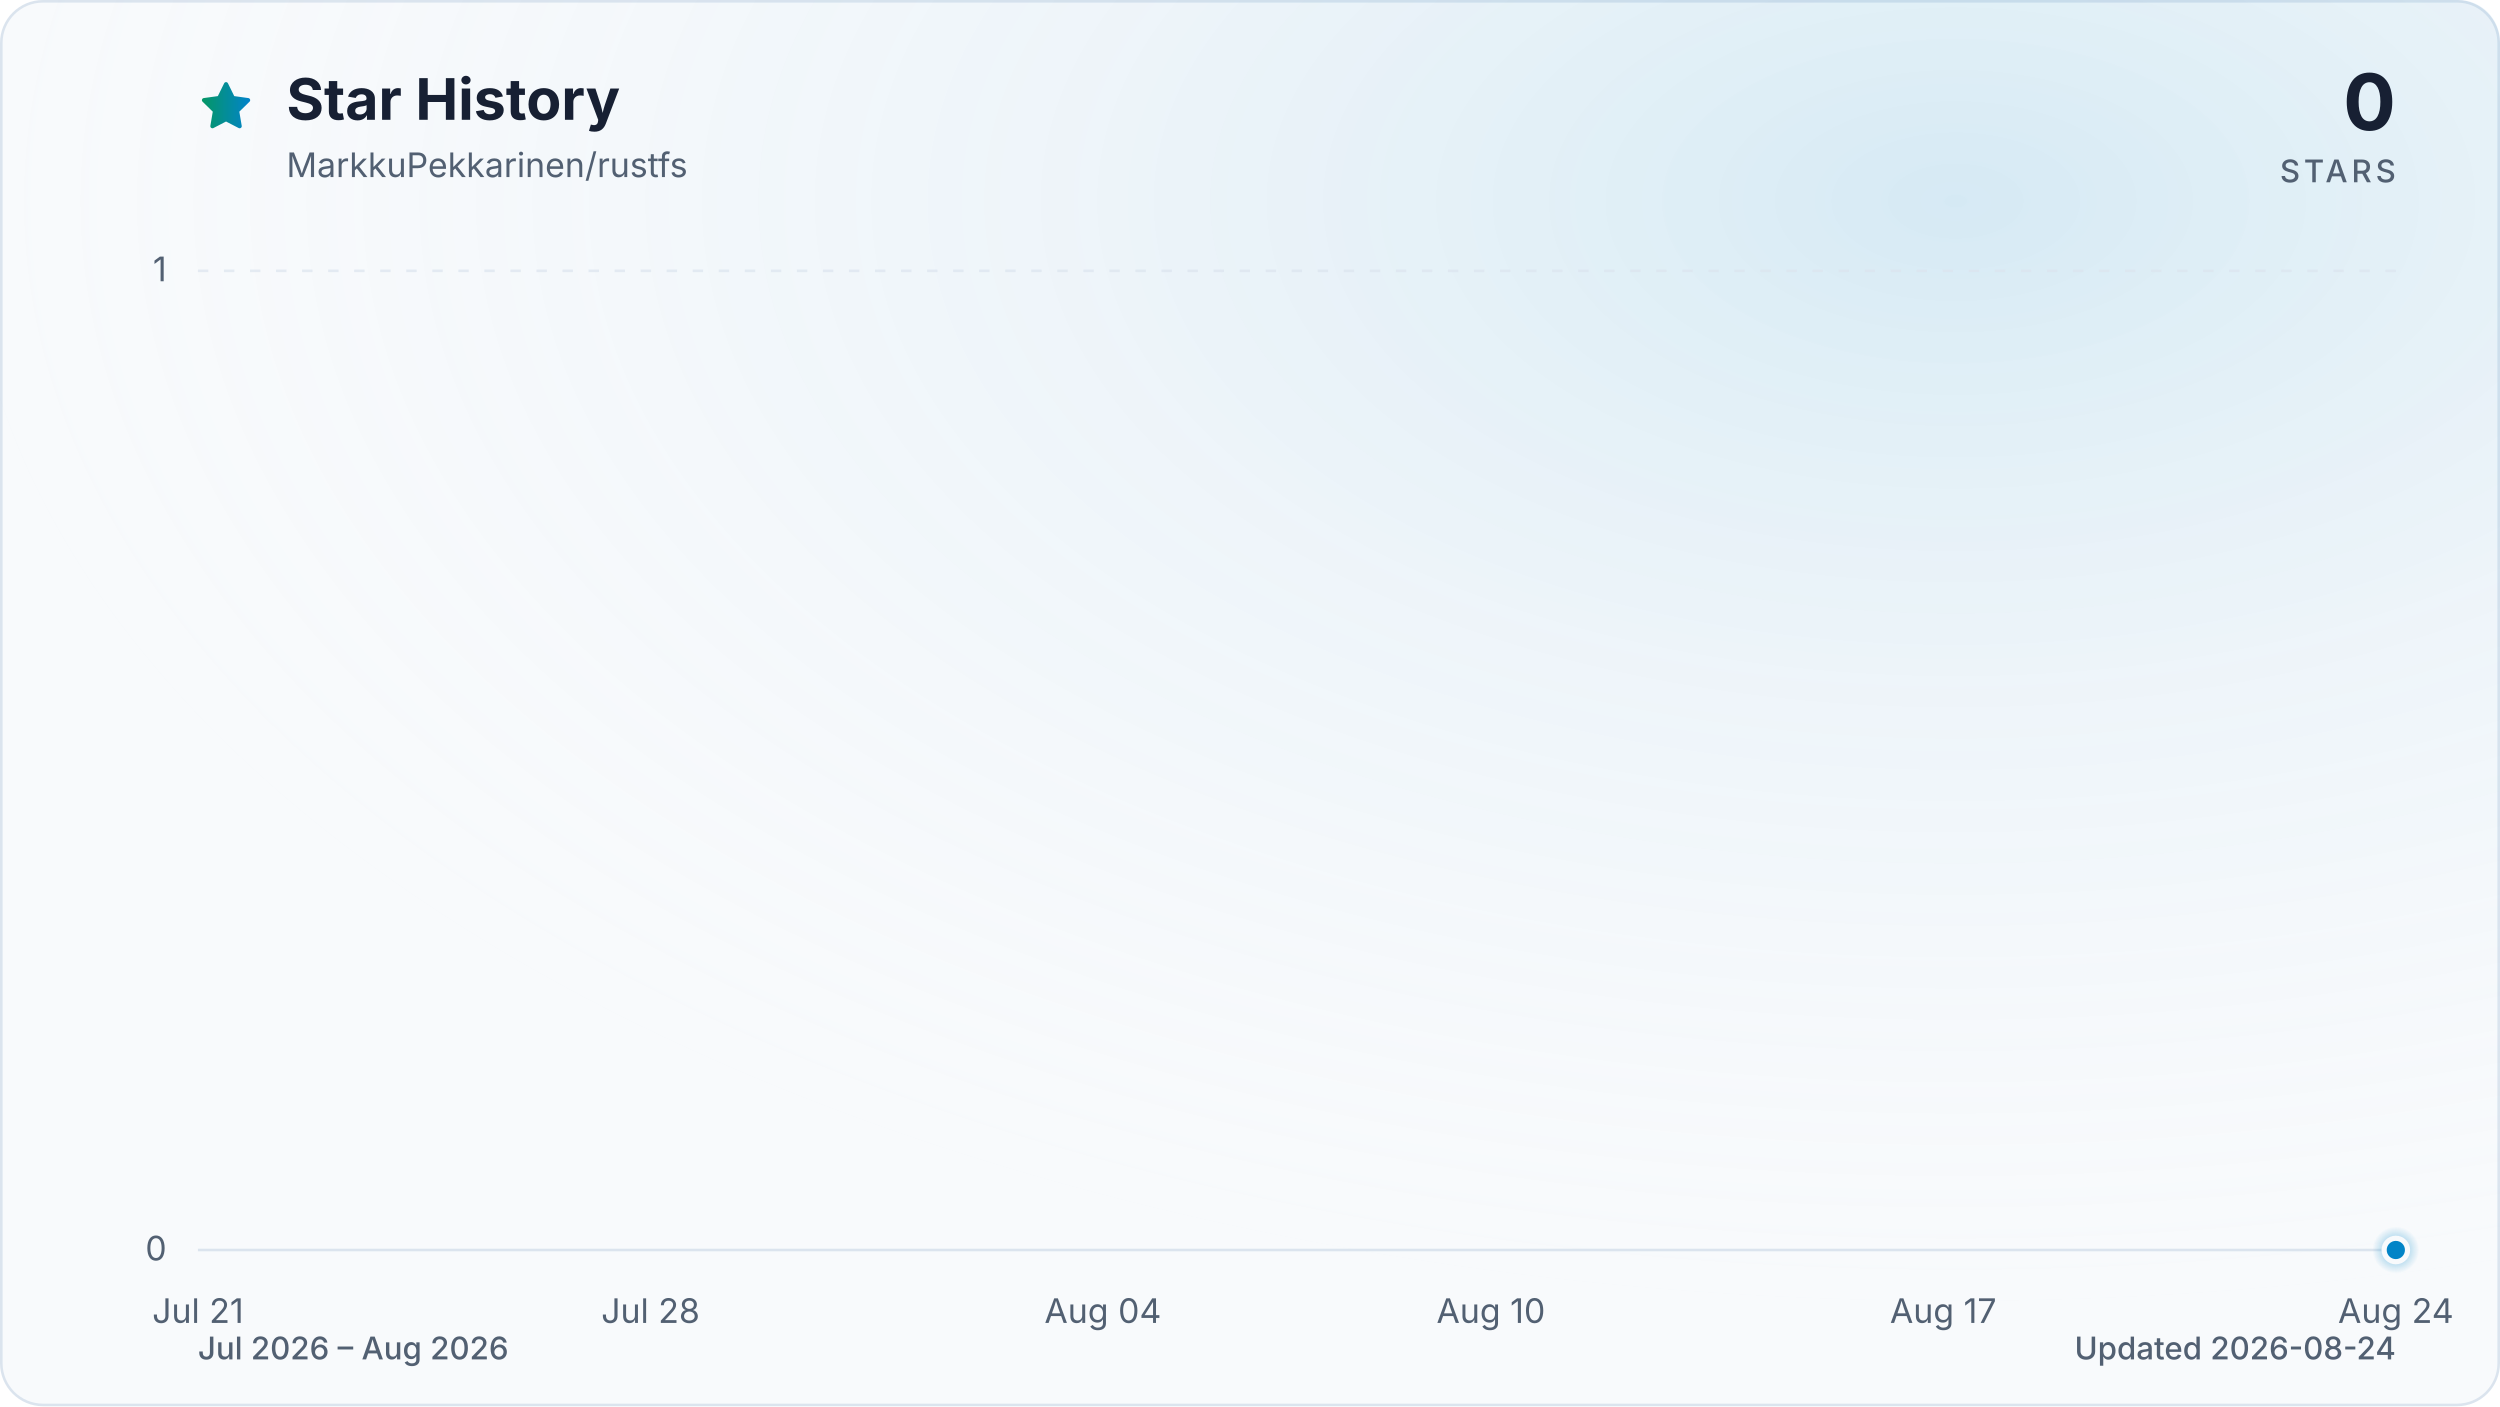
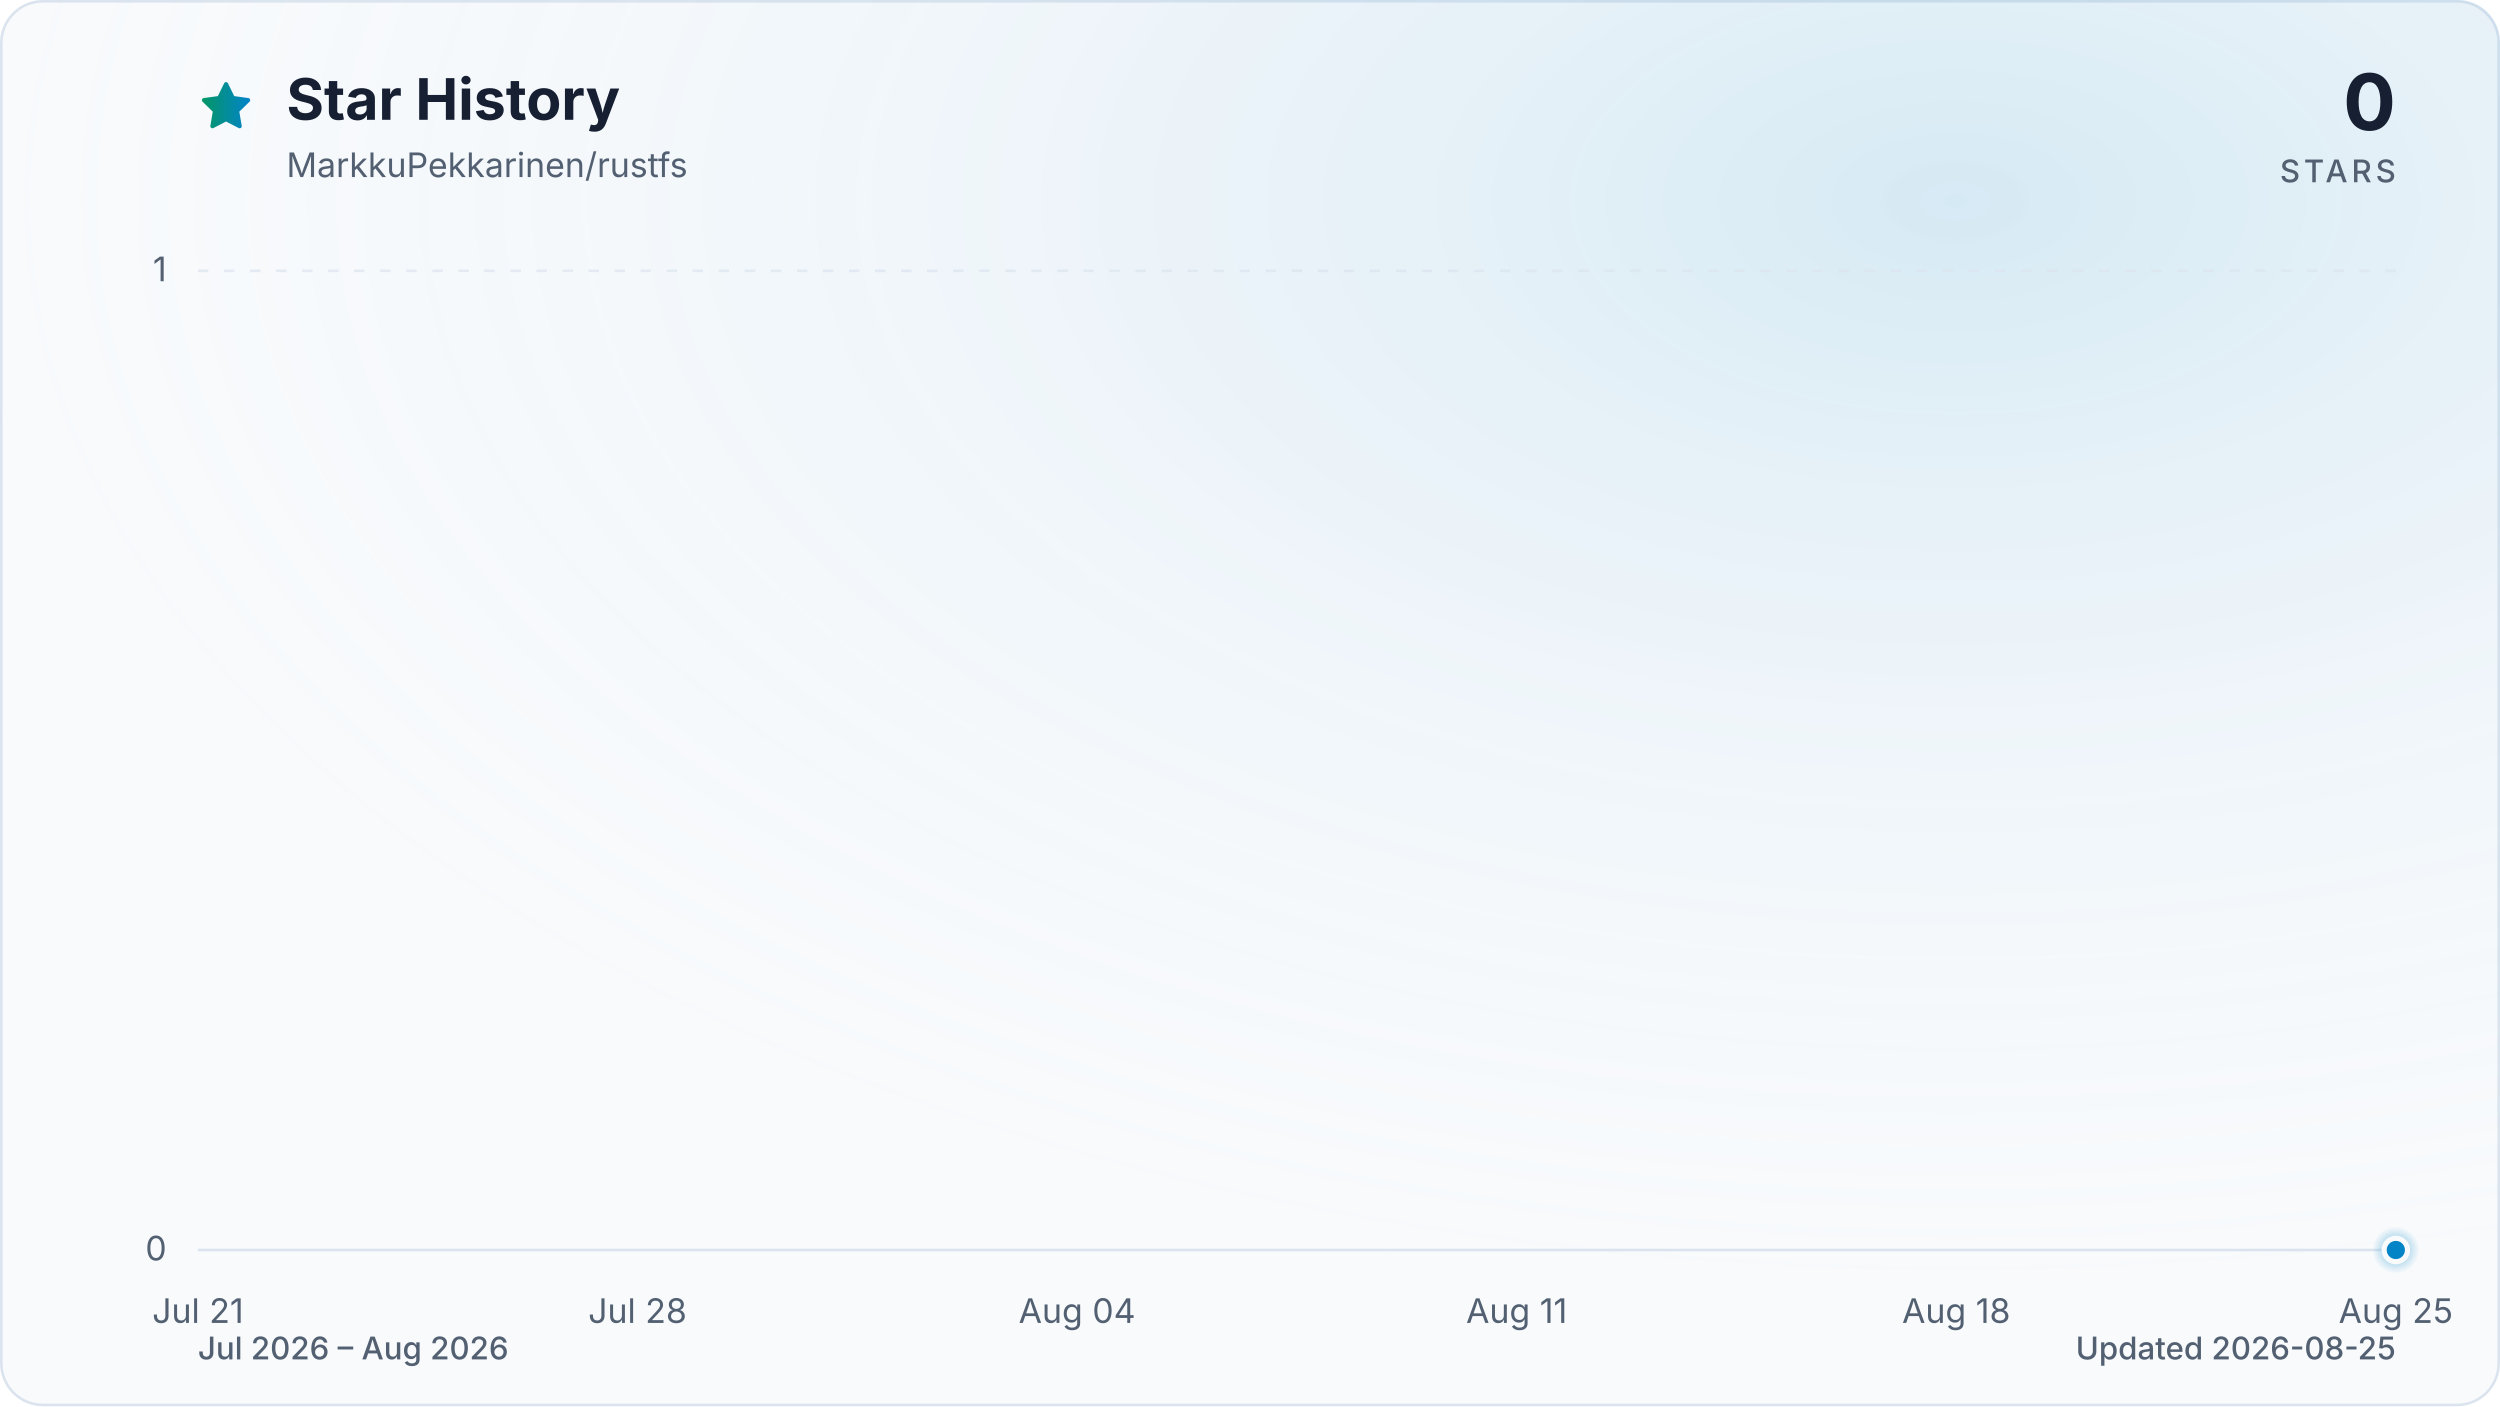
<svg xmlns="http://www.w3.org/2000/svg" viewBox="0 0 960 540" role="img" aria-labelledby="title description" data-style="gradient" data-variant="glow" data-animated="true">
  <defs>
    <linearGradient id="trend" x1="0" y1="0" x2="1" y2="0">
      <stop offset="0%" stop-color="#059669" />
      <stop offset="100%" stop-color="#0284c7" />
    </linearGradient>
    <linearGradient id="area" x1="0" y1="0" x2="0" y2="1">
      <stop offset="0%" stop-color="#059669" stop-opacity="0.30" />
      <stop offset="55%" stop-color="#0284c7" stop-opacity="0.10" />
      <stop offset="100%" stop-color="#0284c7" stop-opacity="0.01" />
    </linearGradient>
    <radialGradient id="marker-halo" cx="50%" cy="50%" r="50%">
      <stop offset="0%" stop-color="#0284c7" stop-opacity="0.55" />
      <stop offset="100%" stop-color="#0284c7" stop-opacity="0" />
    </radialGradient>
    <radialGradient id="surface-glow" cx="78%" cy="14%" r="80%">
      <stop offset="0%" stop-color="#0284c7" stop-opacity="0.14" />
      <stop offset="100%" stop-color="#f8fafc" stop-opacity="0" />
    </radialGradient>
    <filter id="trend-glow" x="-20%" y="-20%" width="140%" height="140%">
      <feGaussianBlur stdDeviation="7" />
    </filter>
  </defs>
  <style>
.trend-enter{transform-box:fill-box;transform-origin:center;animation:trend-enter 520ms cubic-bezier(0.16,1,0.3,1)}
.marker-enter{transform-box:fill-box;transform-origin:center;animation:marker-enter 320ms cubic-bezier(0.16,1,0.3,1) 200ms both}
.marker-pulse{transform-box:fill-box;transform-origin:center;animation:marker-pulse 2.6s ease-out infinite}
@keyframes trend-enter{from{opacity:.35;transform:translateY(10px)}to{opacity:1;transform:translateY(0)}}
@keyframes marker-enter{from{opacity:0;transform:scale(.4)}to{opacity:1;transform:scale(1)}}
@keyframes marker-pulse{0%{opacity:.5;transform:scale(.7)}70%,100%{opacity:0;transform:scale(2.1)}}
@media (prefers-reduced-motion:reduce){.trend-enter,.marker-enter,.marker-pulse{animation:none!important}}
@media (prefers-reduced-motion:reduce){.marker-pulse{opacity:0}}
</style>
  <rect x="0.5" y="0.5" width="959" height="539" fill="#f8fafc" stroke="#dbe4ee" stroke-width="1" rx="16" />
  <rect width="960" height="540" fill="url(#surface-glow)" rx="16" />
  <path d="M12 2.6l2.9 5.9 6.5.9-4.7 4.6 1.1 6.5-5.8-3-5.8 3 1.1-6.5-4.7-4.6 6.5-.9L12 2.6Z" transform="translate(76 30) scale(.9)" fill="url(#trend)" stroke="url(#trend)" stroke-width="1.8" stroke-linejoin="round" aria-hidden="true" />
  <text x="110" y="46" fill="#172033" font-family="ui-sans-serif, system-ui, -apple-system, BlinkMacSystemFont, 'Segoe UI', sans-serif" font-size="22" font-weight="700">Star History</text>
  <text x="110" y="68" fill="#526072" font-family="ui-sans-serif, system-ui, -apple-system, BlinkMacSystemFont, 'Segoe UI', sans-serif" font-size="13">MarkkuPekkarinen/rustfs</text>
  <text x="920" y="50" fill="#172033" font-family="ui-sans-serif, system-ui, -apple-system, BlinkMacSystemFont, 'Segoe UI', sans-serif" font-size="30" font-weight="700" text-anchor="end">0</text>
  <text x="920" y="70" fill="#526072" font-family="ui-sans-serif, system-ui, -apple-system, BlinkMacSystemFont, 'Segoe UI', sans-serif" font-size="12" font-weight="500" letter-spacing="1.5" text-anchor="end">STARS</text>
  <line x1="76" y1="480.0" x2="920" y2="480.0" stroke="#dbe4ee" stroke-width="1" stroke-dasharray="0" opacity="1" />
  <text x="64" y="484.0" fill="#526072" font-family="ui-sans-serif, system-ui, -apple-system, BlinkMacSystemFont, 'Segoe UI', sans-serif" font-size="13" text-anchor="end">0</text>
  <line x1="76" y1="104.0" x2="920" y2="104.0" stroke="#dbe4ee" stroke-width="1" stroke-dasharray="4 6" opacity="0.7" />
  <text x="64" y="108.0" fill="#526072" font-family="ui-sans-serif, system-ui, -apple-system, BlinkMacSystemFont, 'Segoe UI', sans-serif" font-size="13" text-anchor="end">1</text>
  <text x="76.0" y="508" fill="#526072" font-family="ui-sans-serif, system-ui, -apple-system, BlinkMacSystemFont, 'Segoe UI', sans-serif" font-size="13" text-anchor="middle">Jul 21</text>
-   <text x="249.8" y="508" fill="#526072" font-family="ui-sans-serif, system-ui, -apple-system, BlinkMacSystemFont, 'Segoe UI', sans-serif" font-size="13" text-anchor="middle">Jul 28</text>
-   <text x="423.5" y="508" fill="#526072" font-family="ui-sans-serif, system-ui, -apple-system, BlinkMacSystemFont, 'Segoe UI', sans-serif" font-size="13" text-anchor="middle">Aug 04</text>
-   <text x="572.5" y="508" fill="#526072" font-family="ui-sans-serif, system-ui, -apple-system, BlinkMacSystemFont, 'Segoe UI', sans-serif" font-size="13" text-anchor="middle">Aug 10</text>
-   <text x="746.2" y="508" fill="#526072" font-family="ui-sans-serif, system-ui, -apple-system, BlinkMacSystemFont, 'Segoe UI', sans-serif" font-size="13" text-anchor="middle">Aug 17</text>
-   <text x="920.0" y="508" fill="#526072" font-family="ui-sans-serif, system-ui, -apple-system, BlinkMacSystemFont, 'Segoe UI', sans-serif" font-size="13" text-anchor="middle">Aug 24</text>
+   <text x="244.8" y="508" fill="#526072" font-family="ui-sans-serif, system-ui, -apple-system, BlinkMacSystemFont, 'Segoe UI', sans-serif" font-size="13" text-anchor="middle">Jul 28</text>
+   <text x="413.6" y="508" fill="#526072" font-family="ui-sans-serif, system-ui, -apple-system, BlinkMacSystemFont, 'Segoe UI', sans-serif" font-size="13" text-anchor="middle">Aug 04</text>
+   <text x="582.4" y="508" fill="#526072" font-family="ui-sans-serif, system-ui, -apple-system, BlinkMacSystemFont, 'Segoe UI', sans-serif" font-size="13" text-anchor="middle">Aug 11</text>
+   <text x="751.2" y="508" fill="#526072" font-family="ui-sans-serif, system-ui, -apple-system, BlinkMacSystemFont, 'Segoe UI', sans-serif" font-size="13" text-anchor="middle">Aug 18</text>
+   <text x="920.0" y="508" fill="#526072" font-family="ui-sans-serif, system-ui, -apple-system, BlinkMacSystemFont, 'Segoe UI', sans-serif" font-size="13" text-anchor="middle">Aug 25</text>
  <g class="trend-enter">
-     <path d="M 76.0 480.0 C 84.3 480.0, 92.5 480.0, 100.8 480.0 C 109.1 480.0, 117.4 480.0, 125.6 480.0 C 133.9 480.0, 142.2 480.0, 150.5 480.0 C 158.7 480.0, 167.0 480.0, 175.3 480.0 C 183.6 480.0, 191.8 480.0, 200.1 480.0 C 208.4 480.0, 216.7 480.0, 224.9 480.0 C 233.2 480.0, 241.5 480.0, 249.8 480.0 C 258.0 480.0, 266.3 480.0, 274.6 480.0 C 282.9 480.0, 291.1 480.0, 299.4 480.0 C 307.7 480.0, 316.0 480.0, 324.2 480.0 C 332.5 480.0, 340.8 480.0, 349.1 480.0 C 357.3 480.0, 365.6 480.0, 373.9 480.0 C 382.2 480.0, 390.4 480.0, 398.7 480.0 C 407.0 480.0, 415.3 480.0, 423.5 480.0 C 431.8 480.0, 440.1 480.0, 448.4 480.0 C 456.6 480.0, 464.9 480.0, 473.2 480.0 C 481.5 480.0, 489.7 480.0, 498.0 480.0 C 506.3 480.0, 514.5 480.0, 522.8 480.0 C 531.1 480.0, 539.4 480.0, 547.6 480.0 C 555.9 480.0, 564.2 480.0, 572.5 480.0 C 580.7 480.0, 589.0 480.0, 597.3 480.0 C 605.6 480.0, 613.8 480.0, 622.1 480.0 C 630.4 480.0, 638.7 480.0, 646.9 480.0 C 655.2 480.0, 663.5 480.0, 671.8 480.0 C 680.0 480.0, 688.3 480.0, 696.6 480.0 C 704.9 480.0, 713.1 480.0, 721.4 480.0 C 729.7 480.0, 738.0 480.0, 746.2 480.0 C 754.5 480.0, 762.8 480.0, 771.1 480.0 C 779.3 480.0, 787.6 480.0, 795.9 480.0 C 804.2 480.0, 812.4 480.0, 820.7 480.0 C 829.0 480.0, 837.3 480.0, 845.5 480.0 C 853.8 480.0, 862.1 480.0, 870.4 480.0 C 878.6 480.0, 886.9 480.0, 895.2 480.0 C 903.5 480.0, 911.7 480.0, 920.0 480.0 L 920.0 480.0 L 76.0 480.0 Z" fill="url(#area)" />
-     <path d="M 76.0 480.0 C 84.3 480.0, 92.5 480.0, 100.8 480.0 C 109.1 480.0, 117.4 480.0, 125.6 480.0 C 133.9 480.0, 142.2 480.0, 150.5 480.0 C 158.7 480.0, 167.0 480.0, 175.3 480.0 C 183.6 480.0, 191.8 480.0, 200.1 480.0 C 208.4 480.0, 216.7 480.0, 224.9 480.0 C 233.2 480.0, 241.5 480.0, 249.8 480.0 C 258.0 480.0, 266.3 480.0, 274.6 480.0 C 282.9 480.0, 291.1 480.0, 299.4 480.0 C 307.7 480.0, 316.0 480.0, 324.2 480.0 C 332.5 480.0, 340.8 480.0, 349.1 480.0 C 357.3 480.0, 365.6 480.0, 373.9 480.0 C 382.2 480.0, 390.4 480.0, 398.7 480.0 C 407.0 480.0, 415.3 480.0, 423.5 480.0 C 431.8 480.0, 440.1 480.0, 448.4 480.0 C 456.6 480.0, 464.9 480.0, 473.2 480.0 C 481.5 480.0, 489.7 480.0, 498.0 480.0 C 506.3 480.0, 514.5 480.0, 522.8 480.0 C 531.1 480.0, 539.4 480.0, 547.6 480.0 C 555.9 480.0, 564.2 480.0, 572.5 480.0 C 580.7 480.0, 589.0 480.0, 597.3 480.0 C 605.6 480.0, 613.8 480.0, 622.1 480.0 C 630.4 480.0, 638.7 480.0, 646.9 480.0 C 655.2 480.0, 663.5 480.0, 671.8 480.0 C 680.0 480.0, 688.3 480.0, 696.6 480.0 C 704.9 480.0, 713.1 480.0, 721.4 480.0 C 729.7 480.0, 738.0 480.0, 746.2 480.0 C 754.5 480.0, 762.8 480.0, 771.1 480.0 C 779.3 480.0, 787.6 480.0, 795.9 480.0 C 804.2 480.0, 812.4 480.0, 820.7 480.0 C 829.0 480.0, 837.3 480.0, 845.5 480.0 C 853.8 480.0, 862.1 480.0, 870.4 480.0 C 878.6 480.0, 886.9 480.0, 895.2 480.0 C 903.5 480.0, 911.7 480.0, 920.0 480.0" fill="none" stroke="url(#trend)" stroke-width="12" stroke-linecap="round" stroke-linejoin="round" opacity="0.16" filter="url(#trend-glow)" />
-     <path d="M 76.0 480.0 C 84.3 480.0, 92.5 480.0, 100.8 480.0 C 109.1 480.0, 117.4 480.0, 125.6 480.0 C 133.9 480.0, 142.2 480.0, 150.5 480.0 C 158.7 480.0, 167.0 480.0, 175.3 480.0 C 183.6 480.0, 191.8 480.0, 200.1 480.0 C 208.4 480.0, 216.7 480.0, 224.9 480.0 C 233.2 480.0, 241.5 480.0, 249.8 480.0 C 258.0 480.0, 266.3 480.0, 274.6 480.0 C 282.9 480.0, 291.1 480.0, 299.4 480.0 C 307.7 480.0, 316.0 480.0, 324.2 480.0 C 332.5 480.0, 340.8 480.0, 349.1 480.0 C 357.3 480.0, 365.6 480.0, 373.9 480.0 C 382.2 480.0, 390.4 480.0, 398.7 480.0 C 407.0 480.0, 415.3 480.0, 423.5 480.0 C 431.8 480.0, 440.1 480.0, 448.4 480.0 C 456.6 480.0, 464.9 480.0, 473.2 480.0 C 481.5 480.0, 489.7 480.0, 498.0 480.0 C 506.3 480.0, 514.5 480.0, 522.8 480.0 C 531.1 480.0, 539.4 480.0, 547.6 480.0 C 555.9 480.0, 564.2 480.0, 572.5 480.0 C 580.7 480.0, 589.0 480.0, 597.3 480.0 C 605.6 480.0, 613.8 480.0, 622.1 480.0 C 630.4 480.0, 638.7 480.0, 646.9 480.0 C 655.2 480.0, 663.5 480.0, 671.8 480.0 C 680.0 480.0, 688.3 480.0, 696.6 480.0 C 704.9 480.0, 713.1 480.0, 721.4 480.0 C 729.7 480.0, 738.0 480.0, 746.2 480.0 C 754.5 480.0, 762.8 480.0, 771.1 480.0 C 779.3 480.0, 787.6 480.0, 795.9 480.0 C 804.2 480.0, 812.4 480.0, 820.7 480.0 C 829.0 480.0, 837.3 480.0, 845.5 480.0 C 853.8 480.0, 862.1 480.0, 870.4 480.0 C 878.6 480.0, 886.9 480.0, 895.2 480.0 C 903.5 480.0, 911.7 480.0, 920.0 480.0" fill="none" stroke="url(#trend)" stroke-width="3" stroke-linecap="round" stroke-linejoin="round" />
+     <path d="M 76.0 480.0 C 84.0 480.0, 92.1 480.0, 100.1 480.0 C 108.2 480.0, 116.2 480.0, 124.2 480.0 C 132.3 480.0, 140.3 480.0, 148.3 480.0 C 156.4 480.0, 164.4 480.0, 172.5 480.0 C 180.5 480.0, 188.5 480.0, 196.6 480.0 C 204.6 480.0, 212.6 480.0, 220.7 480.0 C 228.7 480.0, 236.8 480.0, 244.8 480.0 C 252.8 480.0, 260.9 480.0, 268.9 480.0 C 277.0 480.0, 285.0 480.0, 293.0 480.0 C 301.1 480.0, 309.1 480.0, 317.1 480.0 C 325.2 480.0, 333.2 480.0, 341.3 480.0 C 349.3 480.0, 357.3 480.0, 365.4 480.0 C 373.4 480.0, 381.4 480.0, 389.5 480.0 C 397.5 480.0, 405.6 480.0, 413.6 480.0 C 421.6 480.0, 429.7 480.0, 437.7 480.0 C 445.8 480.0, 453.8 480.0, 461.8 480.0 C 469.9 480.0, 477.9 480.0, 485.9 480.0 C 494.0 480.0, 502.0 480.0, 510.1 480.0 C 518.1 480.0, 526.1 480.0, 534.2 480.0 C 542.2 480.0, 550.2 480.0, 558.3 480.0 C 566.3 480.0, 574.4 480.0, 582.4 480.0 C 590.4 480.0, 598.5 480.0, 606.5 480.0 C 614.6 480.0, 622.6 480.0, 630.6 480.0 C 638.7 480.0, 646.7 480.0, 654.7 480.0 C 662.8 480.0, 670.8 480.0, 678.9 480.0 C 686.9 480.0, 694.9 480.0, 703.0 480.0 C 711.0 480.0, 719.0 480.0, 727.1 480.0 C 735.1 480.0, 743.2 480.0, 751.2 480.0 C 759.2 480.0, 767.3 480.0, 775.3 480.0 C 783.4 480.0, 791.4 480.0, 799.4 480.0 C 807.5 480.0, 815.5 480.0, 823.5 480.0 C 831.6 480.0, 839.6 480.0, 847.7 480.0 C 855.7 480.0, 863.7 480.0, 871.8 480.0 C 879.8 480.0, 887.8 480.0, 895.9 480.0 C 903.9 480.0, 912.0 480.0, 920.0 480.0 L 920.0 480.0 L 76.0 480.0 Z" fill="url(#area)" />
+     <path d="M 76.0 480.0 C 84.0 480.0, 92.1 480.0, 100.1 480.0 C 108.2 480.0, 116.2 480.0, 124.2 480.0 C 132.3 480.0, 140.3 480.0, 148.3 480.0 C 156.4 480.0, 164.4 480.0, 172.5 480.0 C 180.5 480.0, 188.5 480.0, 196.6 480.0 C 204.6 480.0, 212.6 480.0, 220.7 480.0 C 228.7 480.0, 236.8 480.0, 244.8 480.0 C 252.8 480.0, 260.9 480.0, 268.9 480.0 C 277.0 480.0, 285.0 480.0, 293.0 480.0 C 301.1 480.0, 309.1 480.0, 317.1 480.0 C 325.2 480.0, 333.2 480.0, 341.3 480.0 C 349.3 480.0, 357.3 480.0, 365.4 480.0 C 373.4 480.0, 381.4 480.0, 389.5 480.0 C 397.5 480.0, 405.6 480.0, 413.6 480.0 C 421.6 480.0, 429.7 480.0, 437.7 480.0 C 445.8 480.0, 453.8 480.0, 461.8 480.0 C 469.9 480.0, 477.9 480.0, 485.9 480.0 C 494.0 480.0, 502.0 480.0, 510.1 480.0 C 518.1 480.0, 526.1 480.0, 534.2 480.0 C 542.2 480.0, 550.2 480.0, 558.3 480.0 C 566.3 480.0, 574.4 480.0, 582.4 480.0 C 590.4 480.0, 598.5 480.0, 606.5 480.0 C 614.6 480.0, 622.6 480.0, 630.6 480.0 C 638.7 480.0, 646.7 480.0, 654.7 480.0 C 662.8 480.0, 670.8 480.0, 678.9 480.0 C 686.9 480.0, 694.9 480.0, 703.0 480.0 C 711.0 480.0, 719.0 480.0, 727.1 480.0 C 735.1 480.0, 743.2 480.0, 751.2 480.0 C 759.2 480.0, 767.3 480.0, 775.3 480.0 C 783.4 480.0, 791.4 480.0, 799.4 480.0 C 807.5 480.0, 815.5 480.0, 823.5 480.0 C 831.6 480.0, 839.6 480.0, 847.7 480.0 C 855.7 480.0, 863.7 480.0, 871.8 480.0 C 879.8 480.0, 887.8 480.0, 895.9 480.0 C 903.9 480.0, 912.0 480.0, 920.0 480.0" fill="none" stroke="url(#trend)" stroke-width="12" stroke-linecap="round" stroke-linejoin="round" opacity="0.16" filter="url(#trend-glow)" />
+     <path d="M 76.0 480.0 C 84.0 480.0, 92.1 480.0, 100.1 480.0 C 108.2 480.0, 116.2 480.0, 124.2 480.0 C 132.3 480.0, 140.3 480.0, 148.3 480.0 C 156.4 480.0, 164.4 480.0, 172.5 480.0 C 180.5 480.0, 188.5 480.0, 196.6 480.0 C 204.6 480.0, 212.6 480.0, 220.7 480.0 C 228.7 480.0, 236.8 480.0, 244.8 480.0 C 252.8 480.0, 260.9 480.0, 268.9 480.0 C 277.0 480.0, 285.0 480.0, 293.0 480.0 C 301.1 480.0, 309.1 480.0, 317.1 480.0 C 325.2 480.0, 333.2 480.0, 341.3 480.0 C 349.3 480.0, 357.3 480.0, 365.4 480.0 C 373.4 480.0, 381.4 480.0, 389.5 480.0 C 397.5 480.0, 405.6 480.0, 413.6 480.0 C 421.6 480.0, 429.7 480.0, 437.7 480.0 C 445.8 480.0, 453.8 480.0, 461.8 480.0 C 469.9 480.0, 477.9 480.0, 485.9 480.0 C 494.0 480.0, 502.0 480.0, 510.1 480.0 C 518.1 480.0, 526.1 480.0, 534.2 480.0 C 542.2 480.0, 550.2 480.0, 558.3 480.0 C 566.3 480.0, 574.4 480.0, 582.4 480.0 C 590.4 480.0, 598.5 480.0, 606.5 480.0 C 614.6 480.0, 622.6 480.0, 630.6 480.0 C 638.7 480.0, 646.7 480.0, 654.7 480.0 C 662.8 480.0, 670.8 480.0, 678.9 480.0 C 686.9 480.0, 694.9 480.0, 703.0 480.0 C 711.0 480.0, 719.0 480.0, 727.1 480.0 C 735.1 480.0, 743.2 480.0, 751.2 480.0 C 759.2 480.0, 767.3 480.0, 775.3 480.0 C 783.4 480.0, 791.4 480.0, 799.4 480.0 C 807.5 480.0, 815.5 480.0, 823.5 480.0 C 831.6 480.0, 839.6 480.0, 847.7 480.0 C 855.7 480.0, 863.7 480.0, 871.8 480.0 C 879.8 480.0, 887.8 480.0, 895.9 480.0 C 903.9 480.0, 912.0 480.0, 920.0 480.0" fill="none" stroke="url(#trend)" stroke-width="3" stroke-linecap="round" stroke-linejoin="round" />
  </g>
  <g class="marker-enter">
    <circle class="marker-pulse" cx="920.0" cy="480.0" r="9" fill="url(#marker-halo)" />
    <circle cx="920.0" cy="480.0" r="4.5" fill="#0284c7" stroke="#f8fafc" stroke-width="2" />
  </g>
  <text x="76" y="522" fill="#526072" font-family="ui-sans-serif, system-ui, -apple-system, BlinkMacSystemFont, 'Segoe UI', sans-serif" font-size="12" font-weight="500">Jul 2026 – Aug 2026</text>
-   <text x="920" y="522" fill="#526072" font-family="ui-sans-serif, system-ui, -apple-system, BlinkMacSystemFont, 'Segoe UI', sans-serif" font-size="12" font-weight="500" text-anchor="end">Updated 2026-08-24</text>
+   <text x="920" y="522" fill="#526072" font-family="ui-sans-serif, system-ui, -apple-system, BlinkMacSystemFont, 'Segoe UI', sans-serif" font-size="12" font-weight="500" text-anchor="end">Updated 2026-08-25</text>
</svg>
